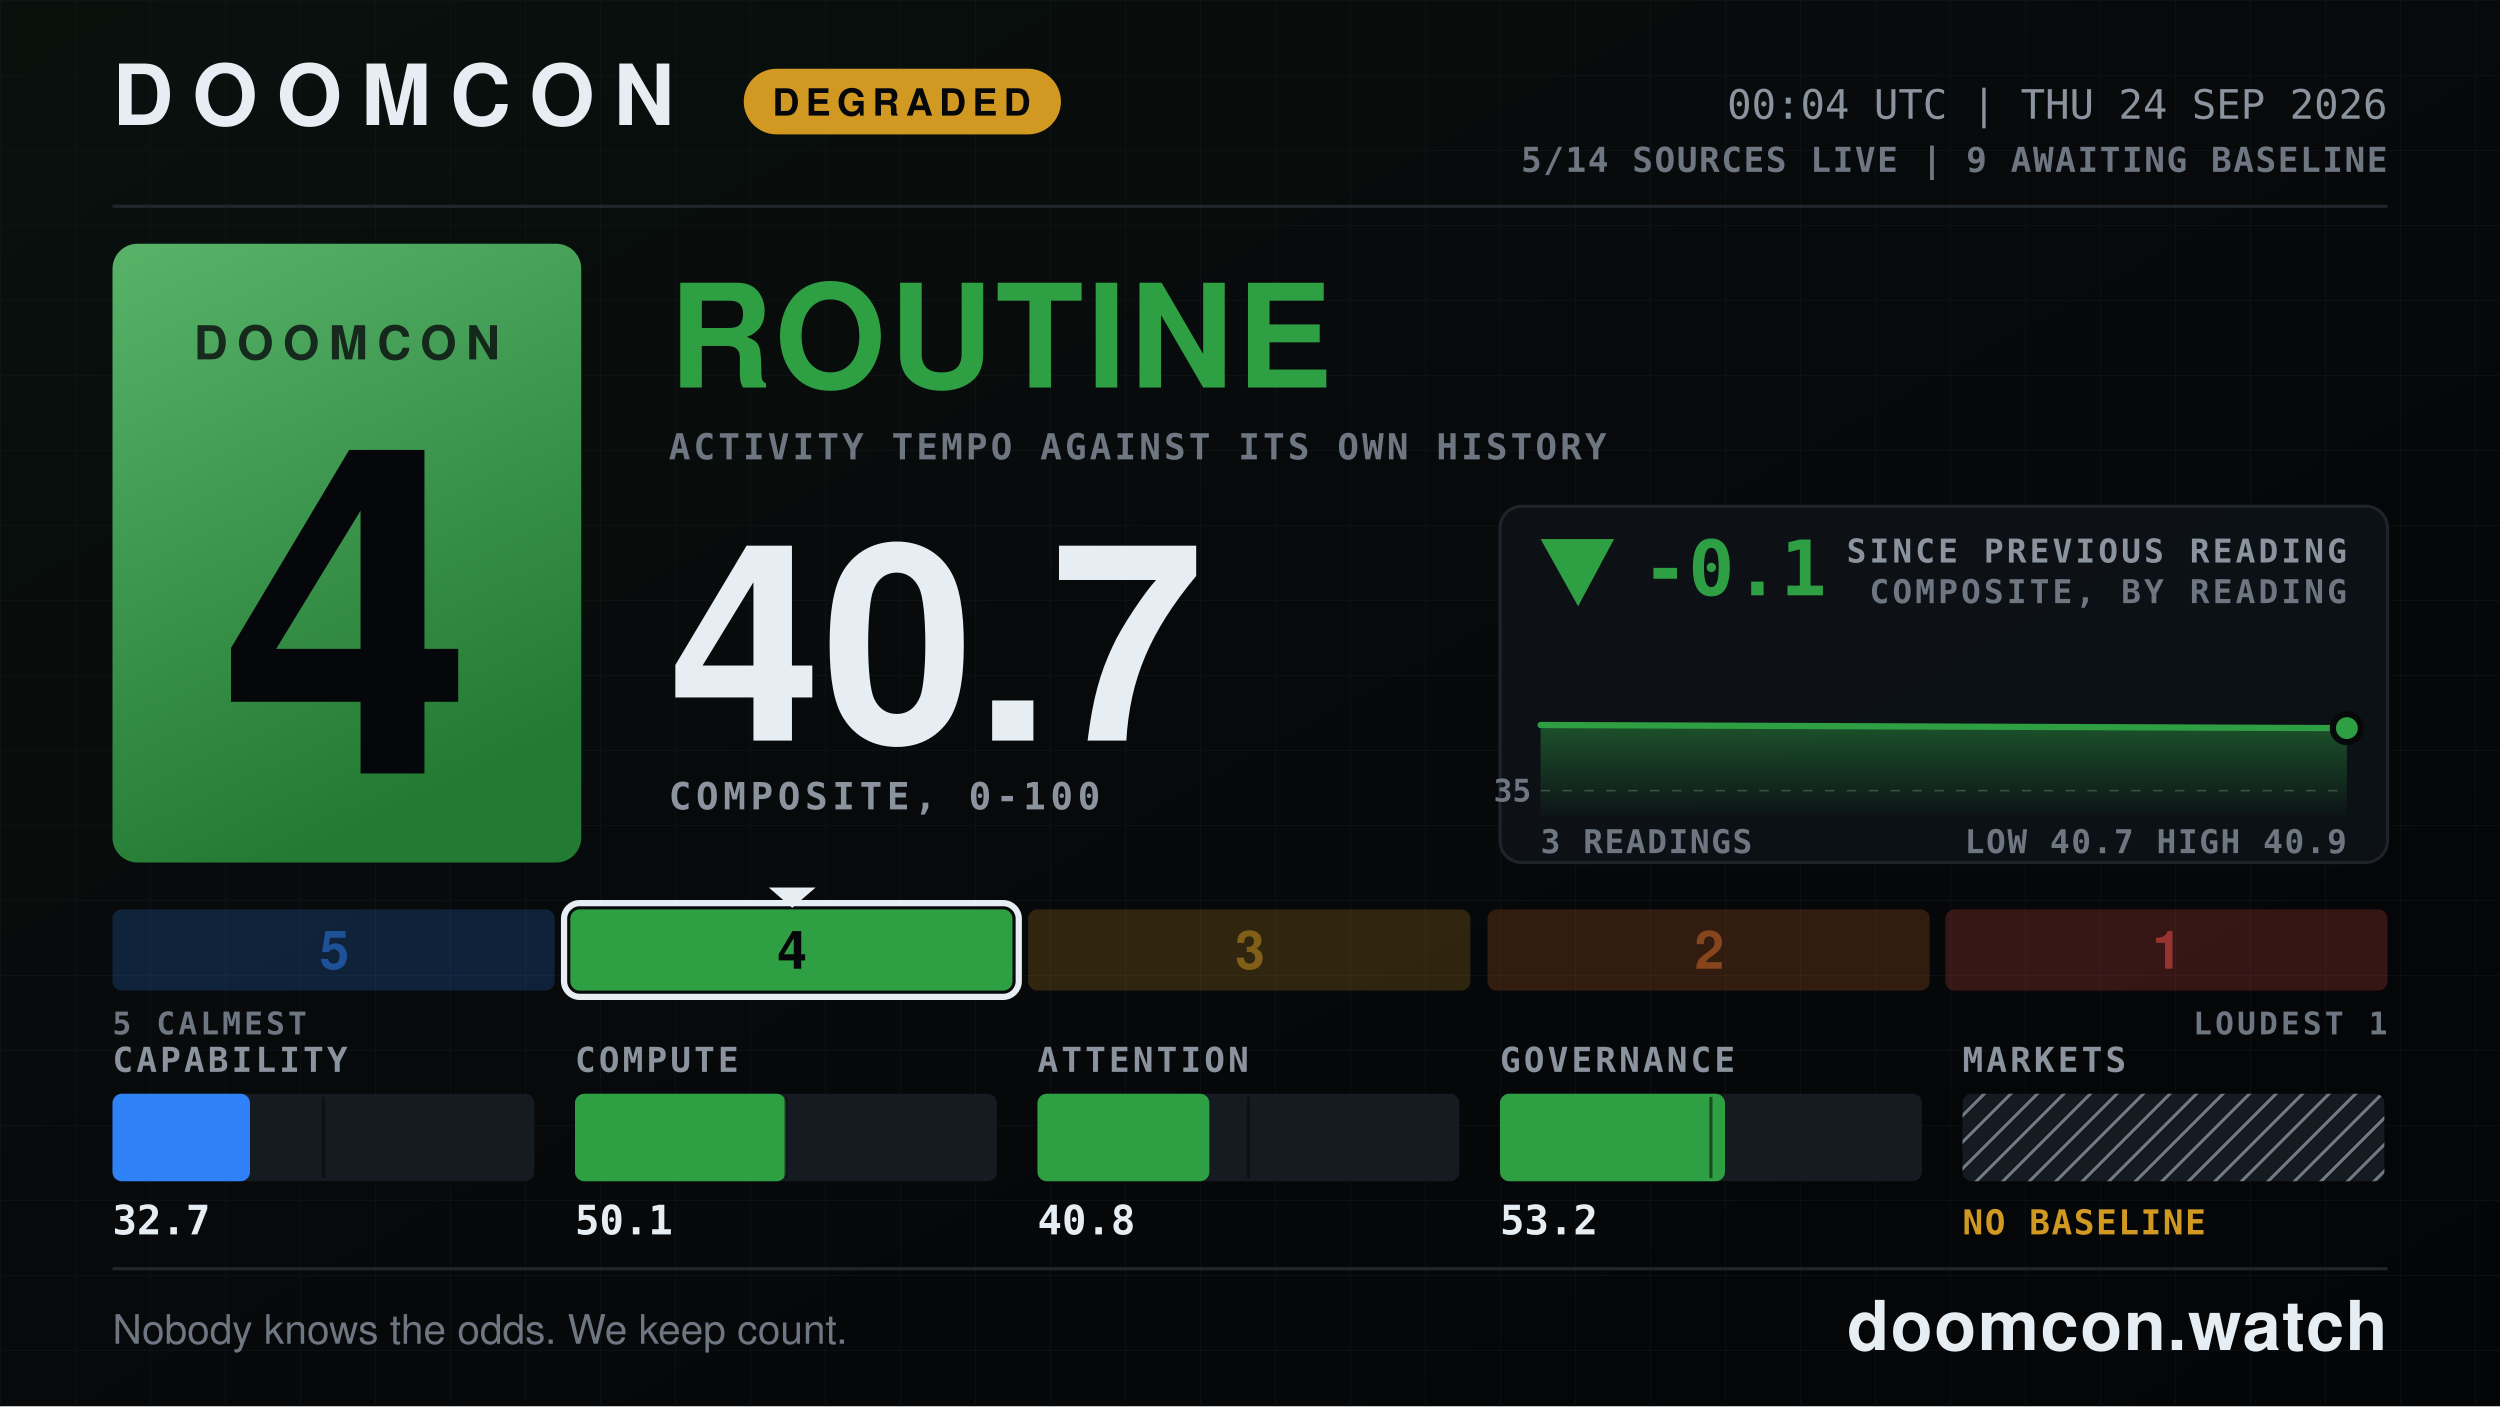
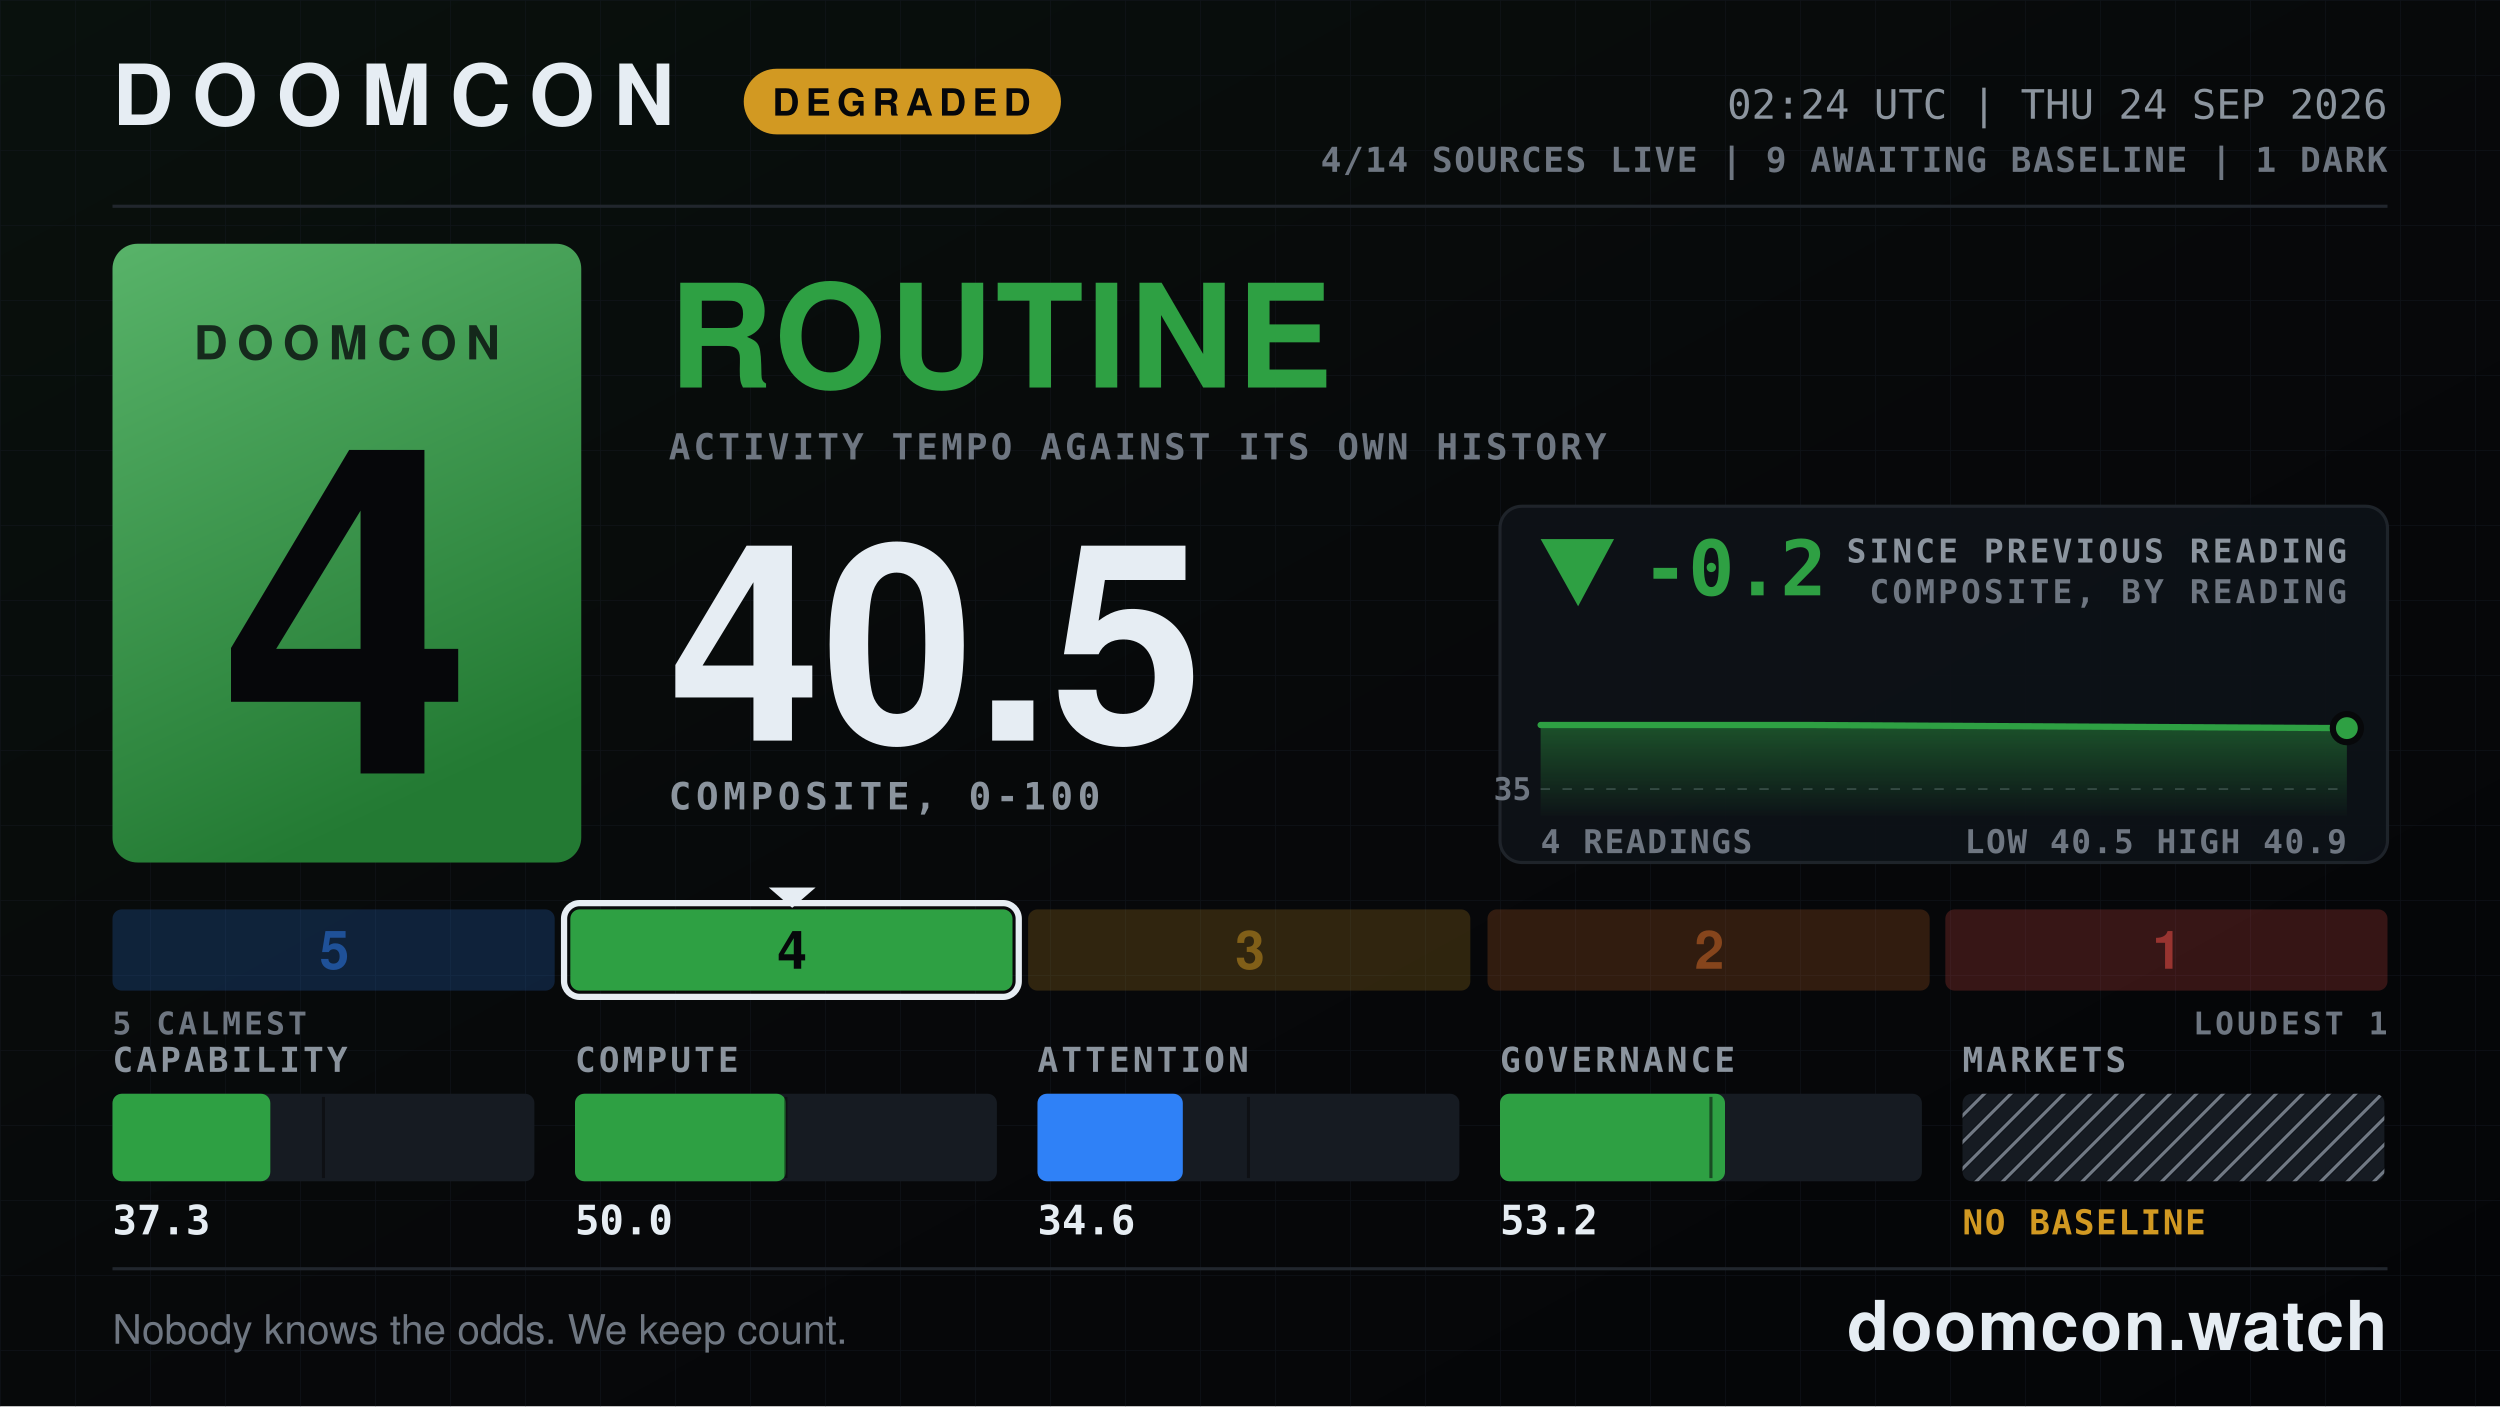
- <svg xmlns="http://www.w3.org/2000/svg" width="1600" height="900" viewBox="0 0 1600 900" role="img" aria-label="DOOMCON 4 ROUTINE — 40.7 of 100">
+ <svg xmlns="http://www.w3.org/2000/svg" width="1600" height="900" viewBox="0 0 1600 900" role="img" aria-label="DOOMCON 4 ROUTINE — 40.5 of 100">
  <defs>
    <pattern id="dark-hatch" width="12" height="12" patternUnits="userSpaceOnUse" patternTransform="rotate(45)">
      <rect width="12" height="12" fill="#161b22" />
      <line x1="0" y1="0" x2="0" y2="12" stroke="#6e7681" stroke-width="4" />
    </pattern>
    <pattern id="grid" width="48" height="48" patternUnits="userSpaceOnUse">
      <path d="M48 0H0V48" fill="none" stroke="#141a22" stroke-width="1" />
    </pattern>
    <linearGradient id="grad-bg" x1="0" y1="0" x2="1" y2="1">
      <stop offset="0" stop-color="#09110d" />
      <stop offset="0.55" stop-color="#07080a" />
      <stop offset="1" stop-color="#040507" />
    </linearGradient>
    <linearGradient id="grad-chip" x1="0" y1="0" x2="0.35" y2="1">
      <stop offset="0" stop-color="#58b369" />
      <stop offset="1" stop-color="#237a33" />
    </linearGradient>
    <linearGradient id="grad-spark" x1="0" y1="0" x2="0" y2="1">
      <stop offset="0" stop-color="#2ea043" stop-opacity="0.45" />
      <stop offset="1" stop-color="#2ea043" stop-opacity="0.02" />
    </linearGradient>
  </defs>
  <rect x="0" y="0" width="1600" height="900" fill="url(#grad-bg)" />
  <rect x="0" y="0" width="1600" height="900" fill="url(#grid)" opacity="0.55" />
  <text x="72" y="80" font-family="ui-sans-serif, system-ui, -apple-system, Segoe UI, Helvetica, Arial, sans-serif" font-size="54" font-weight="800" fill="#e6edf3" text-anchor="start" letter-spacing="12">DOOMCON</text>
  <rect x="476" y="44" width="203" height="42" fill="#d29922" rx="21" />
  <text x="577" y="74" font-family="ui-sans-serif, system-ui, -apple-system, Segoe UI, Helvetica, Arial, sans-serif" font-size="24" font-weight="800" fill="#06070a" text-anchor="middle" letter-spacing="4">DEGRADED</text>
-   <text x="1528" y="76" font-family="ui-monospace, SFMono-Regular, Menlo, DejaVu Sans Mono, Consolas, monospace" font-size="26" font-weight="500" fill="#8b949e" text-anchor="end">00:04 UTC | THU 24 SEP 2026</text>
-   <text x="1528" y="110" font-family="ui-monospace, SFMono-Regular, Menlo, DejaVu Sans Mono, Consolas, monospace" font-size="22" font-weight="600" fill="#6e7681" text-anchor="end" letter-spacing="1">5/14 SOURCES LIVE  |  9 AWAITING BASELINE</text>
+   <text x="1528" y="76" font-family="ui-monospace, SFMono-Regular, Menlo, DejaVu Sans Mono, Consolas, monospace" font-size="26" font-weight="500" fill="#8b949e" text-anchor="end">02:24 UTC | THU 24 SEP 2026</text>
+   <text x="1528" y="110" font-family="ui-monospace, SFMono-Regular, Menlo, DejaVu Sans Mono, Consolas, monospace" font-size="22" font-weight="600" fill="#6e7681" text-anchor="end" letter-spacing="1">4/14 SOURCES LIVE  |  9 AWAITING BASELINE  |  1 DARK</text>
  <line x1="72" y1="132" x2="1528" y2="132" stroke="#21262d" stroke-width="2" />
  <rect x="72" y="156" width="300" height="396" fill="url(#grad-chip)" rx="16" />
  <text x="222" y="230" font-family="ui-sans-serif, system-ui, -apple-system, Segoe UI, Helvetica, Arial, sans-serif" font-size="30" font-weight="800" fill="#06070a" text-anchor="middle" letter-spacing="6" opacity="0.78">DOOMCON</text>
  <text x="222" y="495" font-family="ui-sans-serif, system-ui, -apple-system, Segoe UI, Helvetica, Arial, sans-serif" font-size="292" font-weight="800" fill="#06070a" text-anchor="middle">4</text>
  <text x="428" y="248" font-family="ui-sans-serif, system-ui, -apple-system, Segoe UI, Helvetica, Arial, sans-serif" font-size="92" font-weight="800" fill="#2ea043" text-anchor="start" letter-spacing="2">ROUTINE</text>
  <text x="428" y="294" font-family="ui-monospace, SFMono-Regular, Menlo, DejaVu Sans Mono, Consolas, monospace" font-size="23" font-weight="600" fill="#6e7681" text-anchor="start" letter-spacing="2">ACTIVITY TEMPO AGAINST ITS OWN HISTORY</text>
-   <text x="428" y="474" font-family="ui-sans-serif, system-ui, -apple-system, Segoe UI, Helvetica, Arial, sans-serif" font-size="176" font-weight="800" fill="#e6edf3" text-anchor="start">40.7</text>
+   <text x="428" y="474" font-family="ui-sans-serif, system-ui, -apple-system, Segoe UI, Helvetica, Arial, sans-serif" font-size="176" font-weight="800" fill="#e6edf3" text-anchor="start">40.5</text>
  <text x="428" y="518" font-family="ui-monospace, SFMono-Regular, Menlo, DejaVu Sans Mono, Consolas, monospace" font-size="24" font-weight="600" fill="#8b949e" text-anchor="start" letter-spacing="3">COMPOSITE, 0-100</text>
  <rect x="960" y="324" width="568" height="228" fill="#0d1117" rx="14" stroke="#21262d" stroke-width="2" opacity="0.92" />
  <polygon points="1010,388 986,345 1033,345" fill="#2ea043" />
-   <text x="1051" y="381" font-family="ui-monospace, SFMono-Regular, Menlo, DejaVu Sans Mono, Consolas, monospace" font-size="49" font-weight="800" fill="#2ea043" text-anchor="start">-0.1</text>
+   <text x="1051" y="381" font-family="ui-monospace, SFMono-Regular, Menlo, DejaVu Sans Mono, Consolas, monospace" font-size="49" font-weight="800" fill="#2ea043" text-anchor="start">-0.2</text>
  <text x="1502" y="360" font-family="ui-monospace, SFMono-Regular, Menlo, DejaVu Sans Mono, Consolas, monospace" font-size="21" font-weight="600" fill="#8b949e" text-anchor="end" letter-spacing="2">SINCE PREVIOUS READING</text>
  <text x="1502" y="386" font-family="ui-monospace, SFMono-Regular, Menlo, DejaVu Sans Mono, Consolas, monospace" font-size="21" font-weight="600" fill="#6e7681" text-anchor="end" letter-spacing="2">COMPOSITE, BY READING</text>
-   <line x1="986" y1="506" x2="1502" y2="506" stroke="#6e7681" stroke-width="1" stroke-dasharray="6 8" opacity="0.5" />
-   <text x="980" y="513" font-family="ui-monospace, SFMono-Regular, Menlo, DejaVu Sans Mono, Consolas, monospace" font-size="20" font-weight="600" fill="#6e7681" text-anchor="end">35</text>
-   <path d="M986 464 L1244 465 L1502 466 L1502 522 L986 522 Z" fill="url(#grad-spark)" />
-   <path d="M986 464 L1244 465 L1502 466" fill="none" stroke="#2ea043" stroke-width="4" stroke-linejoin="round" stroke-linecap="round" />
+   <line x1="986" y1="505" x2="1502" y2="505" stroke="#6e7681" stroke-width="1" stroke-dasharray="6 8" opacity="0.5" />
+   <text x="980" y="512" font-family="ui-monospace, SFMono-Regular, Menlo, DejaVu Sans Mono, Consolas, monospace" font-size="20" font-weight="600" fill="#6e7681" text-anchor="end">35</text>
+   <path d="M986 464 L1158 464 L1330 465 L1502 466 L1502 522 L986 522 Z" fill="url(#grad-spark)" />
+   <path d="M986 464 L1158 464 L1330 465 L1502 466" fill="none" stroke="#2ea043" stroke-width="4" stroke-linejoin="round" stroke-linecap="round" />
  <circle cx="1502" cy="466" r="9" fill="#2ea043" stroke="#07080a" stroke-width="4" />
-   <text x="986" y="546" font-family="ui-monospace, SFMono-Regular, Menlo, DejaVu Sans Mono, Consolas, monospace" font-size="21" font-weight="600" fill="#6e7681" text-anchor="start" letter-spacing="1">3 READINGS</text>
-   <text x="1502" y="546" font-family="ui-monospace, SFMono-Regular, Menlo, DejaVu Sans Mono, Consolas, monospace" font-size="21" font-weight="600" fill="#6e7681" text-anchor="end" letter-spacing="1">LOW 40.7  HIGH 40.9</text>
+   <text x="986" y="546" font-family="ui-monospace, SFMono-Regular, Menlo, DejaVu Sans Mono, Consolas, monospace" font-size="21" font-weight="600" fill="#6e7681" text-anchor="start" letter-spacing="1">4 READINGS</text>
+   <text x="1502" y="546" font-family="ui-monospace, SFMono-Regular, Menlo, DejaVu Sans Mono, Consolas, monospace" font-size="21" font-weight="600" fill="#6e7681" text-anchor="end" letter-spacing="1">LOW 40.5  HIGH 40.9</text>
  <rect x="72" y="582" width="283" height="52" fill="#2f81f7" rx="6" opacity="0.2" />
  <text x="214" y="620" font-family="ui-sans-serif, system-ui, -apple-system, Segoe UI, Helvetica, Arial, sans-serif" font-size="34" font-weight="800" fill="#1f5198" text-anchor="middle">5</text>
  <rect x="365" y="582" width="283" height="52" fill="#2ea043" rx="6" opacity="1" />
  <rect x="361" y="578" width="291" height="60" fill="none" rx="10" stroke="#e6edf3" stroke-width="4" />
  <polygon points="492,568 522,568 507,581" fill="#e6edf3" />
  <text x="507" y="620" font-family="ui-sans-serif, system-ui, -apple-system, Segoe UI, Helvetica, Arial, sans-serif" font-size="34" font-weight="800" fill="#06070a" text-anchor="middle">4</text>
  <rect x="658" y="582" width="283" height="52" fill="#d29922" rx="6" opacity="0.2" />
  <text x="800" y="620" font-family="ui-sans-serif, system-ui, -apple-system, Segoe UI, Helvetica, Arial, sans-serif" font-size="34" font-weight="800" fill="#815f18" text-anchor="middle">3</text>
  <rect x="952" y="582" width="283" height="52" fill="#db6d28" rx="6" opacity="0.2" />
  <text x="1094" y="620" font-family="ui-sans-serif, system-ui, -apple-system, Segoe UI, Helvetica, Arial, sans-serif" font-size="34" font-weight="800" fill="#86451c" text-anchor="middle">2</text>
  <rect x="1245" y="582" width="283" height="52" fill="#f85149" rx="6" opacity="0.2" />
  <text x="1387" y="620" font-family="ui-sans-serif, system-ui, -apple-system, Segoe UI, Helvetica, Arial, sans-serif" font-size="34" font-weight="800" fill="#983430" text-anchor="middle">1</text>
  <text x="72" y="662" font-family="ui-monospace, SFMono-Regular, Menlo, DejaVu Sans Mono, Consolas, monospace" font-size="20" font-weight="600" fill="#6e7681" text-anchor="start" letter-spacing="2">5 CALMEST</text>
  <text x="1528" y="662" font-family="ui-monospace, SFMono-Regular, Menlo, DejaVu Sans Mono, Consolas, monospace" font-size="20" font-weight="600" fill="#6e7681" text-anchor="end" letter-spacing="2">LOUDEST 1</text>
  <text x="72" y="686" font-family="ui-monospace, SFMono-Regular, Menlo, DejaVu Sans Mono, Consolas, monospace" font-size="22" font-weight="600" fill="#8b949e" text-anchor="start" letter-spacing="2">CAPABILITY</text>
  <rect x="72" y="700" width="270" height="56" fill="#161b22" rx="6" />
-   <rect x="72" y="700" width="88" height="56" fill="#2f81f7" rx="6" />
+   <rect x="72" y="700" width="101" height="56" fill="#2ea043" rx="6" />
  <line x1="207" y1="702" x2="207" y2="754" stroke="#07080a" stroke-width="2" opacity="0.55" />
-   <text x="72" y="790" font-family="ui-monospace, SFMono-Regular, Menlo, DejaVu Sans Mono, Consolas, monospace" font-size="26" font-weight="700" fill="#e6edf3" text-anchor="start">32.7</text>
+   <text x="72" y="790" font-family="ui-monospace, SFMono-Regular, Menlo, DejaVu Sans Mono, Consolas, monospace" font-size="26" font-weight="700" fill="#e6edf3" text-anchor="start">37.3</text>
  <text x="368" y="686" font-family="ui-monospace, SFMono-Regular, Menlo, DejaVu Sans Mono, Consolas, monospace" font-size="22" font-weight="600" fill="#8b949e" text-anchor="start" letter-spacing="2">COMPUTE</text>
  <rect x="368" y="700" width="270" height="56" fill="#161b22" rx="6" />
  <rect x="368" y="700" width="135" height="56" fill="#2ea043" rx="6" />
  <line x1="503" y1="702" x2="503" y2="754" stroke="#07080a" stroke-width="2" opacity="0.55" />
-   <text x="368" y="790" font-family="ui-monospace, SFMono-Regular, Menlo, DejaVu Sans Mono, Consolas, monospace" font-size="26" font-weight="700" fill="#e6edf3" text-anchor="start">50.1</text>
+   <text x="368" y="790" font-family="ui-monospace, SFMono-Regular, Menlo, DejaVu Sans Mono, Consolas, monospace" font-size="26" font-weight="700" fill="#e6edf3" text-anchor="start">50.0</text>
  <text x="664" y="686" font-family="ui-monospace, SFMono-Regular, Menlo, DejaVu Sans Mono, Consolas, monospace" font-size="22" font-weight="600" fill="#8b949e" text-anchor="start" letter-spacing="2">ATTENTION</text>
  <rect x="664" y="700" width="270" height="56" fill="#161b22" rx="6" />
-   <rect x="664" y="700" width="110" height="56" fill="#2ea043" rx="6" />
+   <rect x="664" y="700" width="93" height="56" fill="#2f81f7" rx="6" />
  <line x1="799" y1="702" x2="799" y2="754" stroke="#07080a" stroke-width="2" opacity="0.55" />
-   <text x="664" y="790" font-family="ui-monospace, SFMono-Regular, Menlo, DejaVu Sans Mono, Consolas, monospace" font-size="26" font-weight="700" fill="#e6edf3" text-anchor="start">40.8</text>
+   <text x="664" y="790" font-family="ui-monospace, SFMono-Regular, Menlo, DejaVu Sans Mono, Consolas, monospace" font-size="26" font-weight="700" fill="#e6edf3" text-anchor="start">34.6</text>
  <text x="960" y="686" font-family="ui-monospace, SFMono-Regular, Menlo, DejaVu Sans Mono, Consolas, monospace" font-size="22" font-weight="600" fill="#8b949e" text-anchor="start" letter-spacing="2">GOVERNANCE</text>
  <rect x="960" y="700" width="270" height="56" fill="#161b22" rx="6" />
  <rect x="960" y="700" width="144" height="56" fill="#2ea043" rx="6" />
  <line x1="1095" y1="702" x2="1095" y2="754" stroke="#07080a" stroke-width="2" opacity="0.55" />
  <text x="960" y="790" font-family="ui-monospace, SFMono-Regular, Menlo, DejaVu Sans Mono, Consolas, monospace" font-size="26" font-weight="700" fill="#e6edf3" text-anchor="start">53.2</text>
  <text x="1256" y="686" font-family="ui-monospace, SFMono-Regular, Menlo, DejaVu Sans Mono, Consolas, monospace" font-size="22" font-weight="600" fill="#8b949e" text-anchor="start" letter-spacing="2">MARKETS</text>
  <rect x="1256" y="700" width="270" height="56" fill="url(#dark-hatch)" rx="6" />
  <text x="1256" y="790" font-family="ui-monospace, SFMono-Regular, Menlo, DejaVu Sans Mono, Consolas, monospace" font-size="22" font-weight="800" fill="#d29922" text-anchor="start" letter-spacing="1">NO BASELINE</text>
  <line x1="72" y1="812" x2="1528" y2="812" stroke="#21262d" stroke-width="2" />
  <text x="72" y="860" font-family="ui-sans-serif, system-ui, -apple-system, Segoe UI, Helvetica, Arial, sans-serif" font-size="26" font-weight="500" fill="#6e7681" text-anchor="start">Nobody knows the odds. We keep count.</text>
  <text x="1528" y="864" font-family="ui-sans-serif, system-ui, -apple-system, Segoe UI, Helvetica, Arial, sans-serif" font-size="44" font-weight="800" fill="#e6edf3" text-anchor="end" letter-spacing="1">doomcon.watch</text>
</svg>
